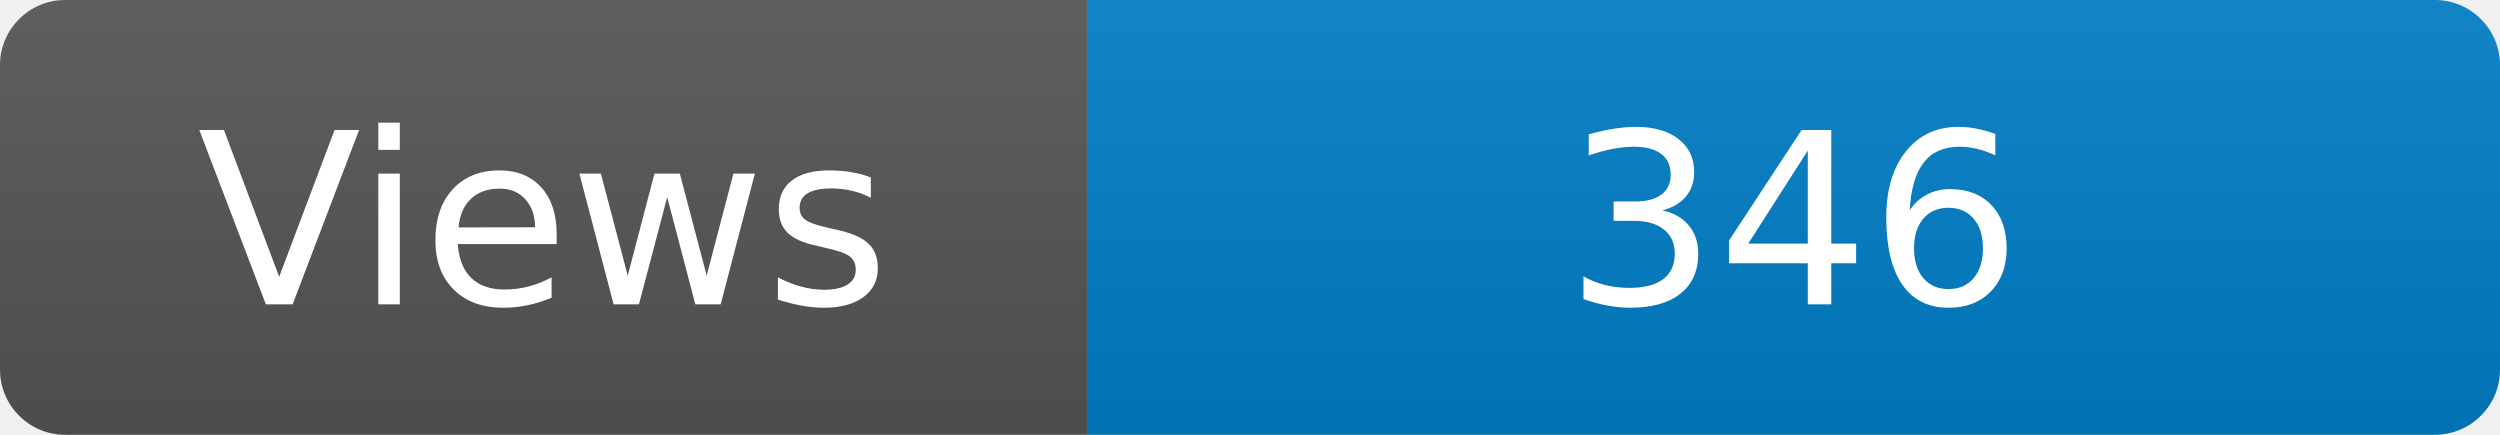
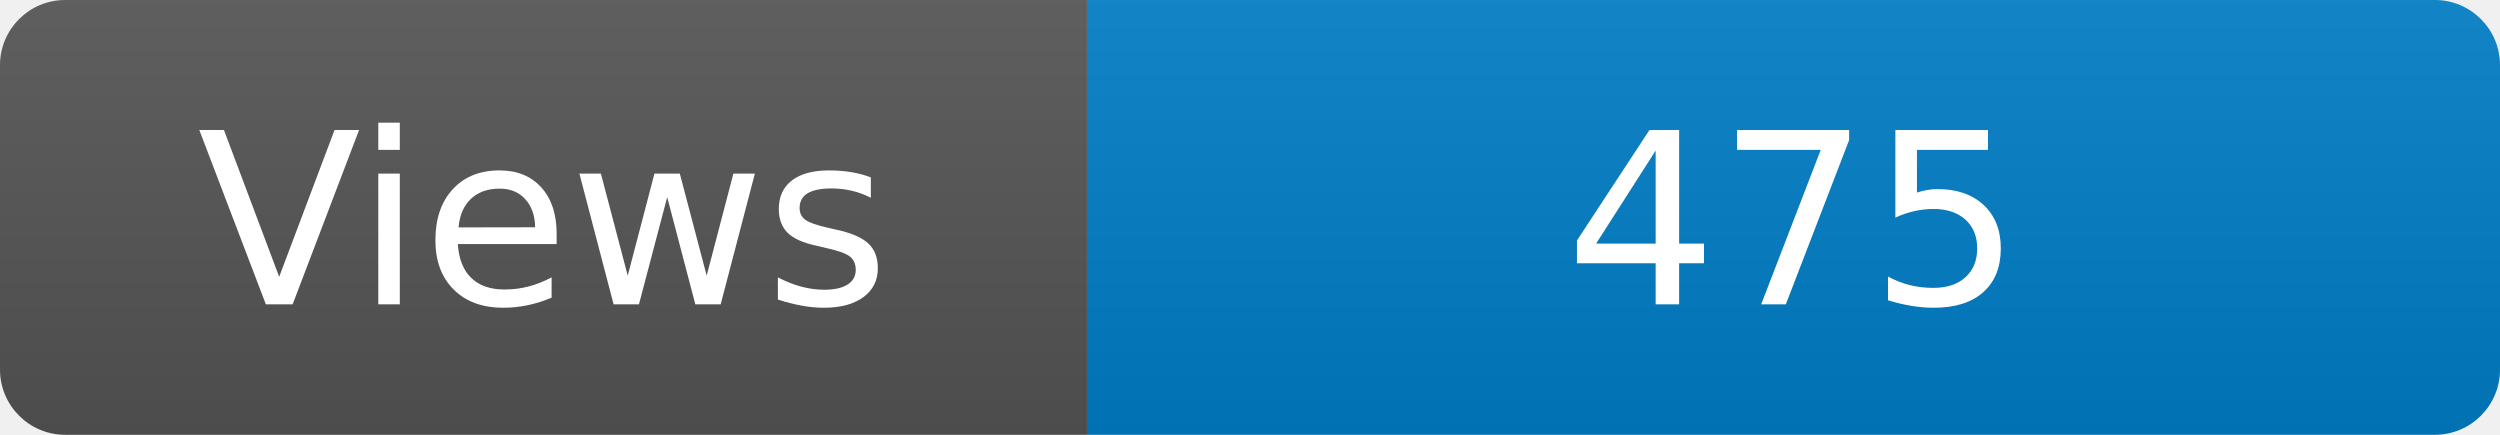
<svg xmlns="http://www.w3.org/2000/svg" width="115" height="20" role="img" aria-label="Maintained?: yes">
  <linearGradient id="s" x2="0" y2="100%">
    <stop offset="0" stop-color="#bbb" stop-opacity=".1" />
    <stop offset="1" stop-opacity=".1" />
  </linearGradient>
  <clipPath id="r">
    <rect width="115" height="20" rx="3" fill="#fff" />
  </clipPath>
  <g clip-path="url(#r)">
    <rect width="50" height="20" fill="#555" />
    <rect x="50" width="160" height="20" fill="#007ec6" />
    <rect width="115" height="20" fill="url(#s)" />
  </g>
  <g fill="#fff" text-anchor="middle" font-family="Verdana,Geneva,DejaVu Sans,sans-serif" font-size="110">
    <text x="250" y="140" transform="scale(.1)" fill="#fff">Views</text>
-     <text x="825" y="140" transform="scale(.1)" fill="#fff">346</text>
+     <text x="825" y="140" transform="scale(.1)" fill="#fff">475</text>
  </g>
</svg>
